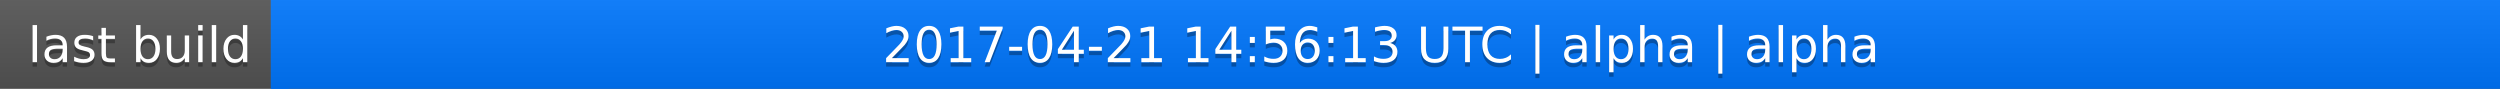
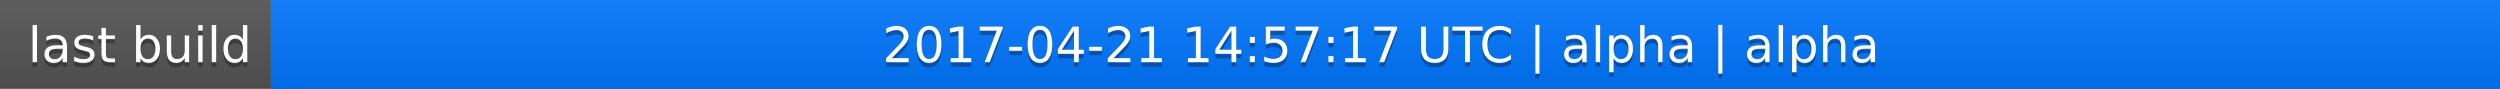
<svg xmlns="http://www.w3.org/2000/svg" width="563" height="20">
  <linearGradient id="a" x2="0" y2="100%">
    <stop offset="0" stop-color="#bbb" stop-opacity=".1" />
    <stop offset="1" stop-opacity=".1" />
  </linearGradient>
  <rect rx="0" width="563" height="20" fill="#555" />
  <rect rx="0" x="61" width="502" height="20" fill="#07f" />
  <path fill="#07f" d="M61 0h4v20h-4z" />
  <rect rx="0" width="563" height="20" fill="url(#a)" />
  <g fill="#fff" text-anchor="middle" font-family="DejaVu Sans,Verdana,Geneva,sans-serif" font-size="11">
    <text x="31.5" y="15" fill="#010101" fill-opacity=".3">last build</text>
    <text x="31.5" y="14">last build</text>
-     <text x="311" y="15" fill="#010101" fill-opacity=".3">2017-04-21 14:56:13 UTC | alpha | alpha</text>
-     <text x="311" y="14">2017-04-21 14:56:13 UTC | alpha | alpha</text>
+     <text x="311" y="15" fill="#010101" fill-opacity=".3">2017-04-21 14:57:17 UTC | alpha | alpha</text>
+     <text x="311" y="14">2017-04-21 14:57:17 UTC | alpha | alpha</text>
  </g>
</svg>
